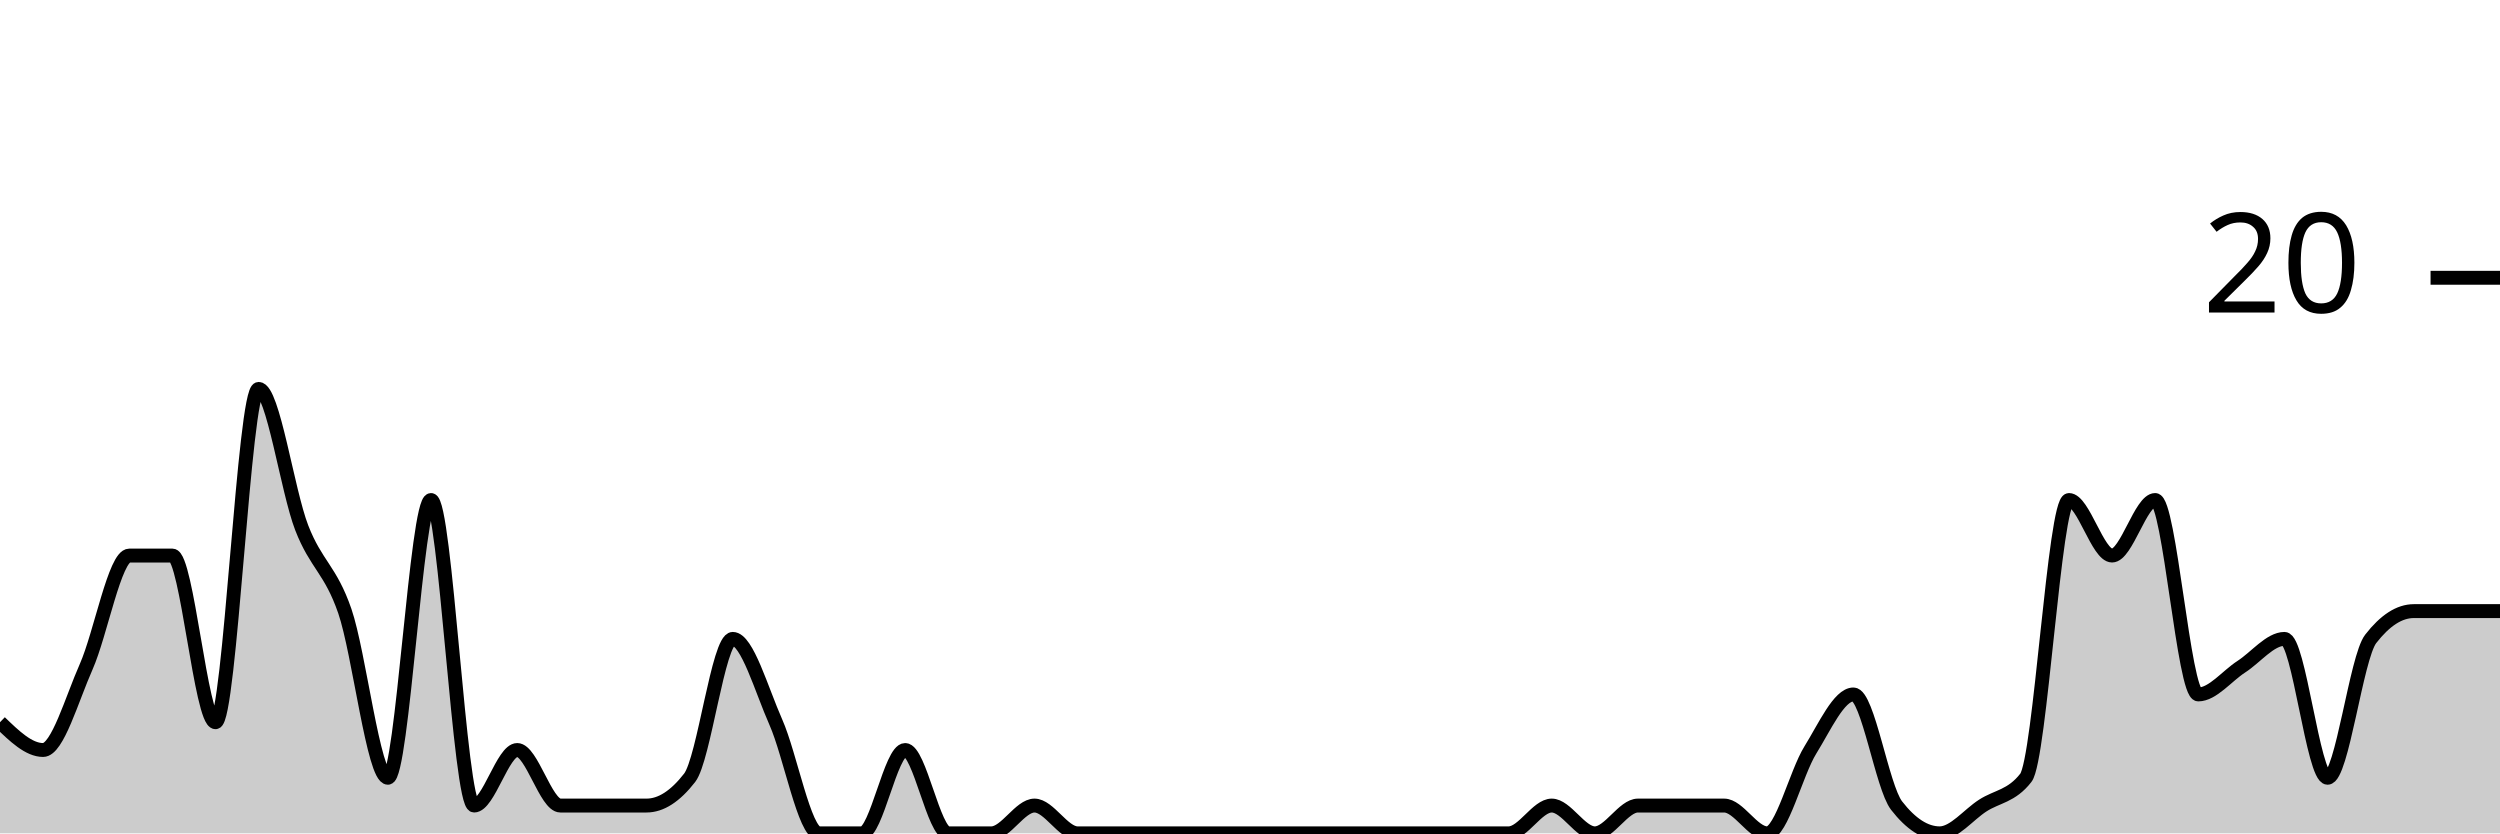
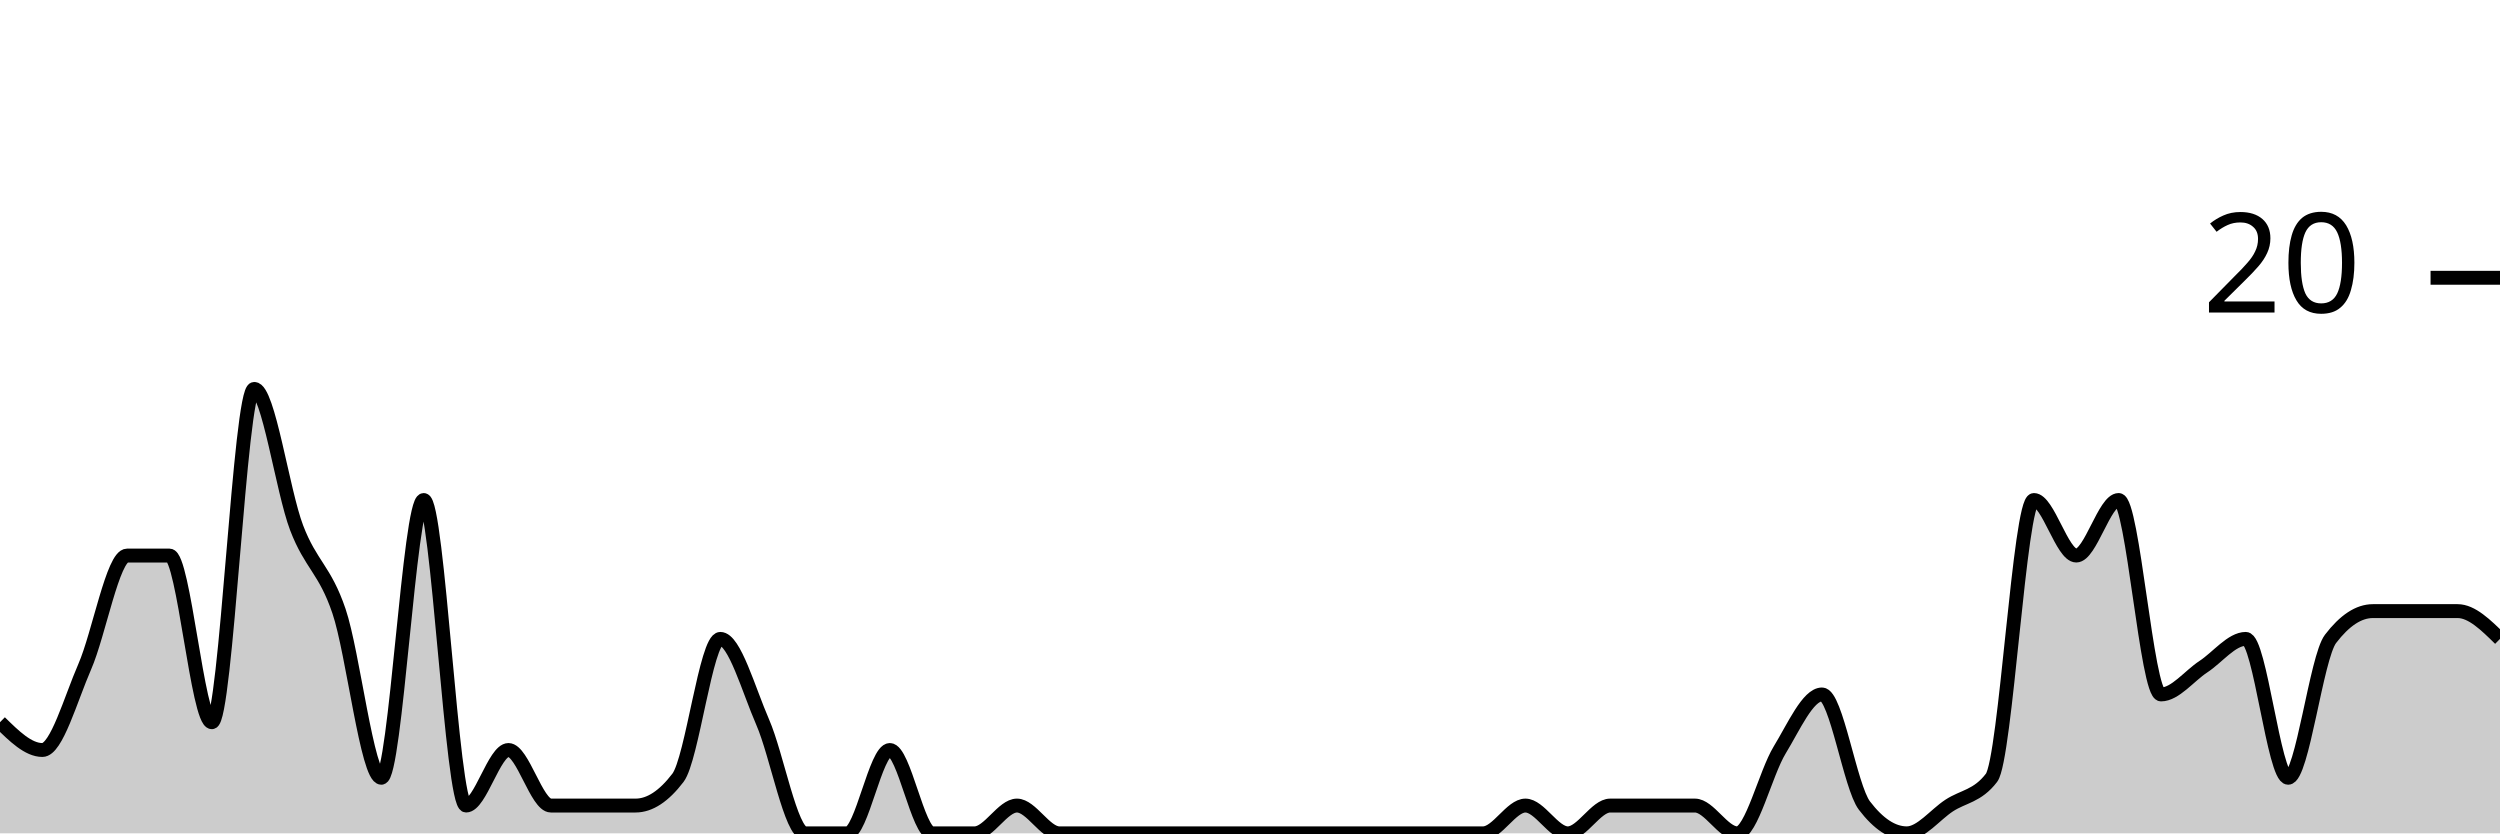
<svg xmlns="http://www.w3.org/2000/svg" viewBox="0 0 180 60">
  <g transform="translate(0,20)">
-     <path class="area" fill="rgba(0, 0, 0, 0.2)" d="M0,32C1.034,33,2.069,34,3.103,34C4.138,34,5.172,30.333,6.207,28C7.241,25.667,8.276,20,9.31,20C10.345,20,11.379,20,12.414,20C13.448,20,14.483,32,15.517,32C16.552,32,17.586,8,18.621,8C19.655,8,20.69,15.333,21.724,18C22.759,20.667,23.793,21,24.828,24C25.862,27,26.897,36,27.931,36C28.966,36,30,16,31.034,16C32.069,16,33.103,38,34.138,38C35.172,38,36.207,34,37.241,34C38.276,34,39.31,38,40.345,38C41.379,38,42.414,38,43.448,38C44.483,38,45.517,38,46.552,38C47.586,38,48.621,37.333,49.655,36C50.69,34.667,51.724,26,52.759,26C53.793,26,54.828,29.667,55.862,32C56.897,34.333,57.931,40,58.966,40C60,40,61.034,40,62.069,40C63.103,40,64.138,34,65.172,34C66.207,34,67.241,40,68.276,40C69.31,40,70.345,40,71.379,40C72.414,40,73.448,38,74.483,38C75.517,38,76.552,40,77.586,40C78.621,40,79.655,40,80.69,40C81.724,40,82.759,40,83.793,40C84.828,40,85.862,40,86.897,40C87.931,40,88.966,40,90,40C91.034,40,92.069,40,93.103,40C94.138,40,95.172,40,96.207,40C97.241,40,98.276,40,99.31,40C100.345,40,101.379,40,102.414,40C103.448,40,104.483,40,105.517,40C106.552,40,107.586,40,108.621,40C109.655,40,110.69,38,111.724,38C112.759,38,113.793,40,114.828,40C115.862,40,116.897,38,117.931,38C118.966,38,120,38,121.034,38C122.069,38,123.103,38,124.138,38C125.172,38,126.207,40,127.241,40C128.276,40,129.31,35.667,130.345,34C131.379,32.333,132.414,30,133.448,30C134.483,30,135.517,36.667,136.552,38C137.586,39.333,138.621,40,139.655,40C140.69,40,141.724,38.667,142.759,38C143.793,37.333,144.828,37.333,145.862,36C146.897,34.667,147.931,16,148.966,16C150,16,151.034,20,152.069,20C153.103,20,154.138,16,155.172,16C156.207,16,157.241,30,158.276,30C159.31,30,160.345,28.667,161.379,28C162.414,27.333,163.448,26,164.483,26C165.517,26,166.552,36,167.586,36C168.621,36,169.655,27.333,170.69,26C171.724,24.667,172.759,24,173.793,24C174.828,24,175.862,24,176.897,24C177.931,24,178.966,24,180,24L180,40C178.966,40,177.931,40,176.897,40C175.862,40,174.828,40,173.793,40C172.759,40,171.724,40,170.69,40C169.655,40,168.621,40,167.586,40C166.552,40,165.517,40,164.483,40C163.448,40,162.414,40,161.379,40C160.345,40,159.31,40,158.276,40C157.241,40,156.207,40,155.172,40C154.138,40,153.103,40,152.069,40C151.034,40,150,40,148.966,40C147.931,40,146.897,40,145.862,40C144.828,40,143.793,40,142.759,40C141.724,40,140.69,40,139.655,40C138.621,40,137.586,40,136.552,40C135.517,40,134.483,40,133.448,40C132.414,40,131.379,40,130.345,40C129.31,40,128.276,40,127.241,40C126.207,40,125.172,40,124.138,40C123.103,40,122.069,40,121.034,40C120,40,118.966,40,117.931,40C116.897,40,115.862,40,114.828,40C113.793,40,112.759,40,111.724,40C110.69,40,109.655,40,108.621,40C107.586,40,106.552,40,105.517,40C104.483,40,103.448,40,102.414,40C101.379,40,100.345,40,99.31,40C98.276,40,97.241,40,96.207,40C95.172,40,94.138,40,93.103,40C92.069,40,91.034,40,90,40C88.966,40,87.931,40,86.897,40C85.862,40,84.828,40,83.793,40C82.759,40,81.724,40,80.69,40C79.655,40,78.621,40,77.586,40C76.552,40,75.517,40,74.483,40C73.448,40,72.414,40,71.379,40C70.345,40,69.31,40,68.276,40C67.241,40,66.207,40,65.172,40C64.138,40,63.103,40,62.069,40C61.034,40,60,40,58.966,40C57.931,40,56.897,40,55.862,40C54.828,40,53.793,40,52.759,40C51.724,40,50.69,40,49.655,40C48.621,40,47.586,40,46.552,40C45.517,40,44.483,40,43.448,40C42.414,40,41.379,40,40.345,40C39.31,40,38.276,40,37.241,40C36.207,40,35.172,40,34.138,40C33.103,40,32.069,40,31.034,40C30,40,28.966,40,27.931,40C26.897,40,25.862,40,24.828,40C23.793,40,22.759,40,21.724,40C20.69,40,19.655,40,18.621,40C17.586,40,16.552,40,15.517,40C14.483,40,13.448,40,12.414,40C11.379,40,10.345,40,9.31,40C8.276,40,7.241,40,6.207,40C5.172,40,4.138,40,3.103,40C2.069,40,1.034,40,0,40Z" />
-     <path class="line" stroke="black" fill="none" d="M0,32C1.034,33,2.069,34,3.103,34C4.138,34,5.172,30.333,6.207,28C7.241,25.667,8.276,20,9.31,20C10.345,20,11.379,20,12.414,20C13.448,20,14.483,32,15.517,32C16.552,32,17.586,8,18.621,8C19.655,8,20.69,15.333,21.724,18C22.759,20.667,23.793,21,24.828,24C25.862,27,26.897,36,27.931,36C28.966,36,30,16,31.034,16C32.069,16,33.103,38,34.138,38C35.172,38,36.207,34,37.241,34C38.276,34,39.31,38,40.345,38C41.379,38,42.414,38,43.448,38C44.483,38,45.517,38,46.552,38C47.586,38,48.621,37.333,49.655,36C50.69,34.667,51.724,26,52.759,26C53.793,26,54.828,29.667,55.862,32C56.897,34.333,57.931,40,58.966,40C60,40,61.034,40,62.069,40C63.103,40,64.138,34,65.172,34C66.207,34,67.241,40,68.276,40C69.31,40,70.345,40,71.379,40C72.414,40,73.448,38,74.483,38C75.517,38,76.552,40,77.586,40C78.621,40,79.655,40,80.69,40C81.724,40,82.759,40,83.793,40C84.828,40,85.862,40,86.897,40C87.931,40,88.966,40,90,40C91.034,40,92.069,40,93.103,40C94.138,40,95.172,40,96.207,40C97.241,40,98.276,40,99.31,40C100.345,40,101.379,40,102.414,40C103.448,40,104.483,40,105.517,40C106.552,40,107.586,40,108.621,40C109.655,40,110.69,38,111.724,38C112.759,38,113.793,40,114.828,40C115.862,40,116.897,38,117.931,38C118.966,38,120,38,121.034,38C122.069,38,123.103,38,124.138,38C125.172,38,126.207,40,127.241,40C128.276,40,129.31,35.667,130.345,34C131.379,32.333,132.414,30,133.448,30C134.483,30,135.517,36.667,136.552,38C137.586,39.333,138.621,40,139.655,40C140.69,40,141.724,38.667,142.759,38C143.793,37.333,144.828,37.333,145.862,36C146.897,34.667,147.931,16,148.966,16C150,16,151.034,20,152.069,20C153.103,20,154.138,16,155.172,16C156.207,16,157.241,30,158.276,30C159.31,30,160.345,28.667,161.379,28C162.414,27.333,163.448,26,164.483,26C165.517,26,166.552,36,167.586,36C168.621,36,169.655,27.333,170.69,26C171.724,24.667,172.759,24,173.793,24C174.828,24,175.862,24,176.897,24C177.931,24,178.966,24,180,24" />
+     <path class="area" fill="rgba(0, 0, 0, 0.2)" d="M0,32C1.017,33,2.034,34,3.051,34C4.068,34,5.085,30.333,6.102,28C7.119,25.667,8.136,20,9.153,20C10.169,20,11.186,20,12.203,20C13.22,20,14.237,32,15.254,32C16.271,32,17.288,8,18.305,8C19.322,8,20.339,15.333,21.356,18C22.373,20.667,23.39,21,24.407,24C25.424,27,26.441,36,27.458,36C28.475,36,29.492,16,30.508,16C31.525,16,32.542,38,33.559,38C34.576,38,35.593,34,36.61,34C37.627,34,38.644,38,39.661,38C40.678,38,41.695,38,42.712,38C43.729,38,44.746,38,45.763,38C46.78,38,47.797,37.333,48.814,36C49.831,34.667,50.847,26,51.864,26C52.881,26,53.898,29.667,54.915,32C55.932,34.333,56.949,40,57.966,40C58.983,40,60,40,61.017,40C62.034,40,63.051,34,64.068,34C65.085,34,66.102,40,67.119,40C68.136,40,69.153,40,70.169,40C71.186,40,72.203,38,73.22,38C74.237,38,75.254,40,76.271,40C77.288,40,78.305,40,79.322,40C80.339,40,81.356,40,82.373,40C83.39,40,84.407,40,85.424,40C86.441,40,87.458,40,88.475,40C89.492,40,90.508,40,91.525,40C92.542,40,93.559,40,94.576,40C95.593,40,96.61,40,97.627,40C98.644,40,99.661,40,100.678,40C101.695,40,102.712,40,103.729,40C104.746,40,105.763,40,106.78,40C107.797,40,108.814,38,109.831,38C110.847,38,111.864,40,112.881,40C113.898,40,114.915,38,115.932,38C116.949,38,117.966,38,118.983,38C120,38,121.017,38,122.034,38C123.051,38,124.068,40,125.085,40C126.102,40,127.119,35.667,128.136,34C129.153,32.333,130.169,30,131.186,30C132.203,30,133.22,36.667,134.237,38C135.254,39.333,136.271,40,137.288,40C138.305,40,139.322,38.667,140.339,38C141.356,37.333,142.373,37.333,143.39,36C144.407,34.667,145.424,16,146.441,16C147.458,16,148.475,20,149.492,20C150.508,20,151.525,16,152.542,16C153.559,16,154.576,30,155.593,30C156.61,30,157.627,28.667,158.644,28C159.661,27.333,160.678,26,161.695,26C162.712,26,163.729,36,164.746,36C165.763,36,166.78,27.333,167.797,26C168.814,24.667,169.831,24,170.847,24C171.864,24,172.881,24,173.898,24C174.915,24,175.932,24,176.949,24C177.966,24,178.983,25,180,26L180,40C178.983,40,177.966,40,176.949,40C175.932,40,174.915,40,173.898,40C172.881,40,171.864,40,170.847,40C169.831,40,168.814,40,167.797,40C166.78,40,165.763,40,164.746,40C163.729,40,162.712,40,161.695,40C160.678,40,159.661,40,158.644,40C157.627,40,156.61,40,155.593,40C154.576,40,153.559,40,152.542,40C151.525,40,150.508,40,149.492,40C148.475,40,147.458,40,146.441,40C145.424,40,144.407,40,143.39,40C142.373,40,141.356,40,140.339,40C139.322,40,138.305,40,137.288,40C136.271,40,135.254,40,134.237,40C133.22,40,132.203,40,131.186,40C130.169,40,129.153,40,128.136,40C127.119,40,126.102,40,125.085,40C124.068,40,123.051,40,122.034,40C121.017,40,120,40,118.983,40C117.966,40,116.949,40,115.932,40C114.915,40,113.898,40,112.881,40C111.864,40,110.847,40,109.831,40C108.814,40,107.797,40,106.78,40C105.763,40,104.746,40,103.729,40C102.712,40,101.695,40,100.678,40C99.661,40,98.644,40,97.627,40C96.61,40,95.593,40,94.576,40C93.559,40,92.542,40,91.525,40C90.508,40,89.492,40,88.475,40C87.458,40,86.441,40,85.424,40C84.407,40,83.39,40,82.373,40C81.356,40,80.339,40,79.322,40C78.305,40,77.288,40,76.271,40C75.254,40,74.237,40,73.22,40C72.203,40,71.186,40,70.169,40C69.153,40,68.136,40,67.119,40C66.102,40,65.085,40,64.068,40C63.051,40,62.034,40,61.017,40C60,40,58.983,40,57.966,40C56.949,40,55.932,40,54.915,40C53.898,40,52.881,40,51.864,40C50.847,40,49.831,40,48.814,40C47.797,40,46.78,40,45.763,40C44.746,40,43.729,40,42.712,40C41.695,40,40.678,40,39.661,40C38.644,40,37.627,40,36.61,40C35.593,40,34.576,40,33.559,40C32.542,40,31.525,40,30.508,40C29.492,40,28.475,40,27.458,40C26.441,40,25.424,40,24.407,40C23.39,40,22.373,40,21.356,40C20.339,40,19.322,40,18.305,40C17.288,40,16.271,40,15.254,40C14.237,40,13.22,40,12.203,40C11.186,40,10.169,40,9.153,40C8.136,40,7.119,40,6.102,40C5.085,40,4.068,40,3.051,40C2.034,40,1.017,40,0,40Z" />
+     <path class="line" stroke="black" fill="none" d="M0,32C1.017,33,2.034,34,3.051,34C4.068,34,5.085,30.333,6.102,28C7.119,25.667,8.136,20,9.153,20C10.169,20,11.186,20,12.203,20C13.22,20,14.237,32,15.254,32C16.271,32,17.288,8,18.305,8C19.322,8,20.339,15.333,21.356,18C22.373,20.667,23.39,21,24.407,24C25.424,27,26.441,36,27.458,36C28.475,36,29.492,16,30.508,16C31.525,16,32.542,38,33.559,38C34.576,38,35.593,34,36.61,34C37.627,34,38.644,38,39.661,38C40.678,38,41.695,38,42.712,38C43.729,38,44.746,38,45.763,38C46.78,38,47.797,37.333,48.814,36C49.831,34.667,50.847,26,51.864,26C52.881,26,53.898,29.667,54.915,32C55.932,34.333,56.949,40,57.966,40C58.983,40,60,40,61.017,40C62.034,40,63.051,34,64.068,34C65.085,34,66.102,40,67.119,40C68.136,40,69.153,40,70.169,40C71.186,40,72.203,38,73.22,38C74.237,38,75.254,40,76.271,40C77.288,40,78.305,40,79.322,40C80.339,40,81.356,40,82.373,40C83.39,40,84.407,40,85.424,40C86.441,40,87.458,40,88.475,40C89.492,40,90.508,40,91.525,40C92.542,40,93.559,40,94.576,40C95.593,40,96.61,40,97.627,40C98.644,40,99.661,40,100.678,40C101.695,40,102.712,40,103.729,40C104.746,40,105.763,40,106.78,40C107.797,40,108.814,38,109.831,38C110.847,38,111.864,40,112.881,40C113.898,40,114.915,38,115.932,38C116.949,38,117.966,38,118.983,38C120,38,121.017,38,122.034,38C123.051,38,124.068,40,125.085,40C126.102,40,127.119,35.667,128.136,34C129.153,32.333,130.169,30,131.186,30C132.203,30,133.22,36.667,134.237,38C135.254,39.333,136.271,40,137.288,40C138.305,40,139.322,38.667,140.339,38C141.356,37.333,142.373,37.333,143.39,36C144.407,34.667,145.424,16,146.441,16C147.458,16,148.475,20,149.492,20C150.508,20,151.525,16,152.542,16C153.559,16,154.576,30,155.593,30C156.61,30,157.627,28.667,158.644,28C159.661,27.333,160.678,26,161.695,26C162.712,26,163.729,36,164.746,36C165.763,36,166.78,27.333,167.797,26C168.814,24.667,169.831,24,170.847,24C171.864,24,172.881,24,173.898,24C174.915,24,175.932,24,176.949,24C177.966,24,178.983,25,180,26" />
    <path class="axis-ceiling" stroke-width="1" stroke="black" fill="none" d="M175,0L180,0" />
    <text class="axis-ceiling-label" font-family="sans-serif" text-anchor="end" font-size="10px" x="170" y="2.5">20</text>
  </g>
</svg>
